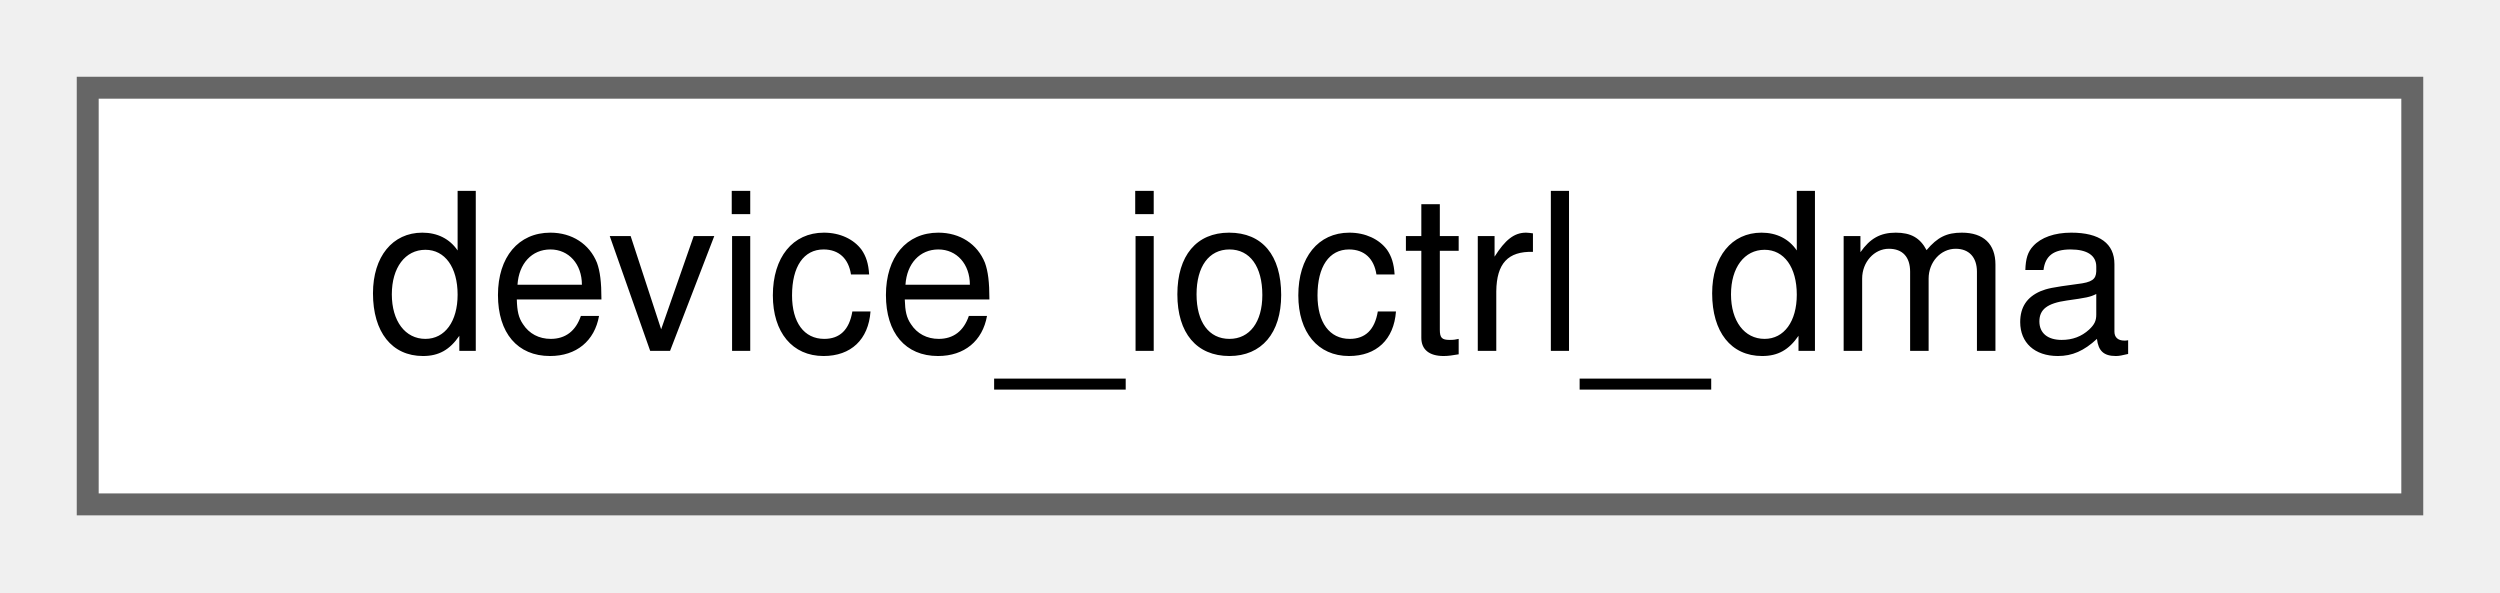
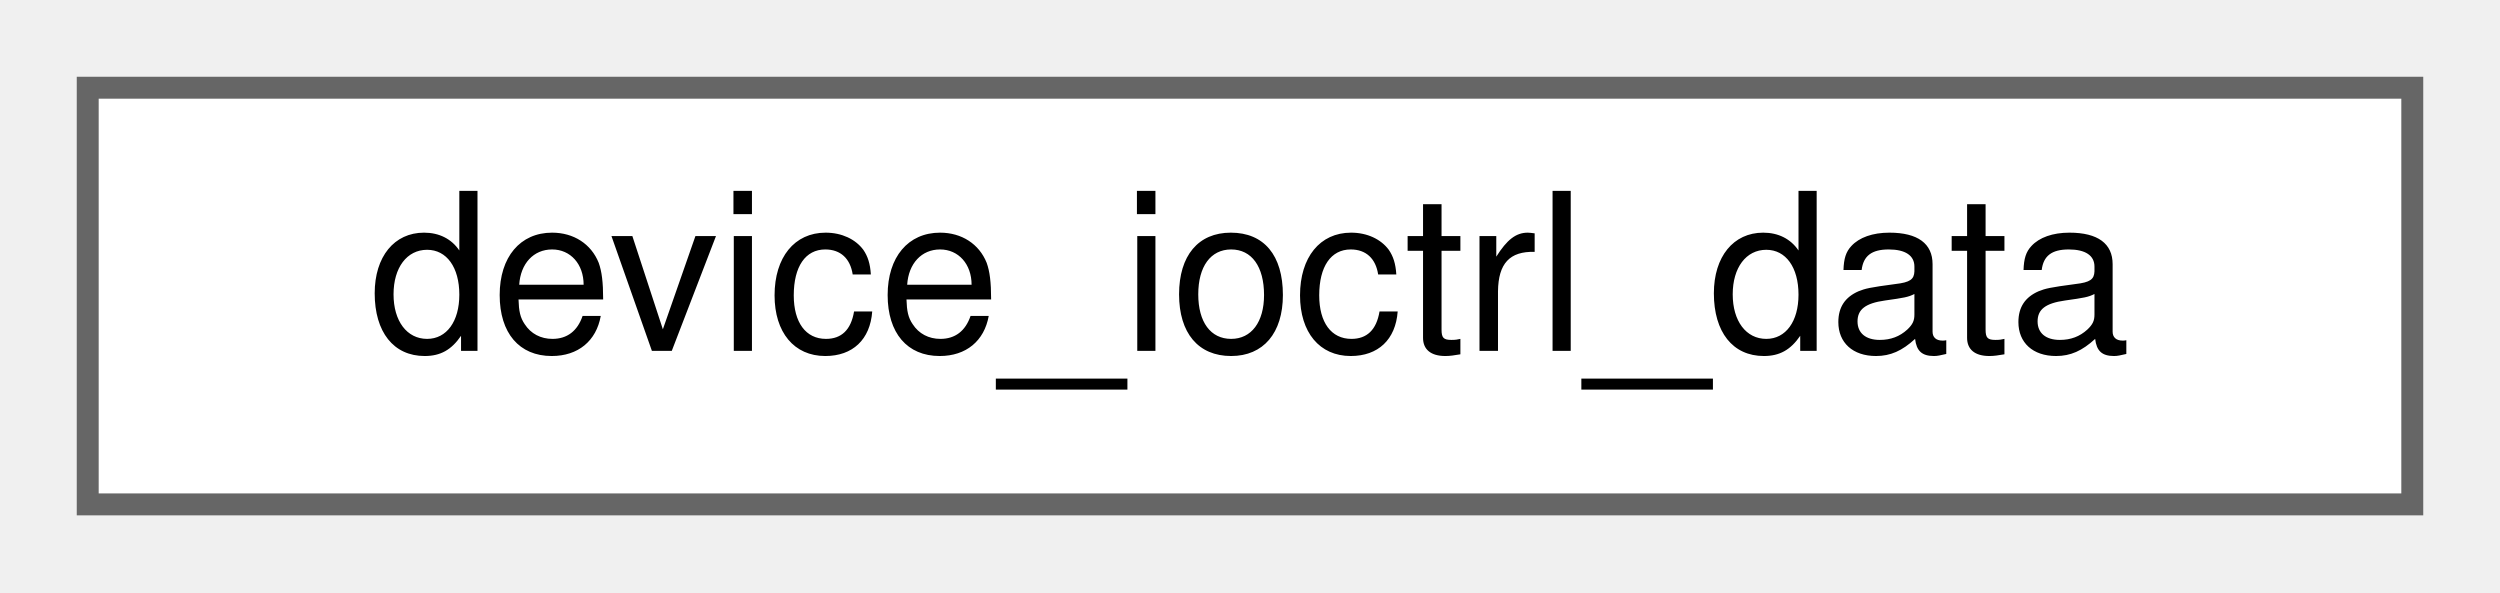
<svg xmlns="http://www.w3.org/2000/svg" xmlns:xlink="http://www.w3.org/1999/xlink" width="114pt" height="27pt" viewBox="0.00 0.00 114.00 27.00">
  <g id="graph0" class="graph" transform="scale(1 1) rotate(0) translate(4 23)">
    <g id="Node000000" class="node">
      <g id="a_Node000000">
-         <a xlink:href="structdevice__ioctrl__dma.html" target="_top" xlink:title=" ">
+         <a xlink:href="structdevice__ioctrl__data.html" target="_top" xlink:title=" ">
          <polygon fill="white" stroke="#666666" points="106,-19 0,-19 0,0 106,0 106,-19" />
-           <text text-anchor="middle" x="53" y="-7" font-family="Helvetica,sans-Serif" font-size="10.00">device_ioctrl_dma</text>
+           <text text-anchor="middle" x="53" y="-7" font-family="Helvetica,sans-Serif" font-size="10.00">device_ioctrl_data</text>
        </a>
      </g>
    </g>
  </g>
</svg>
